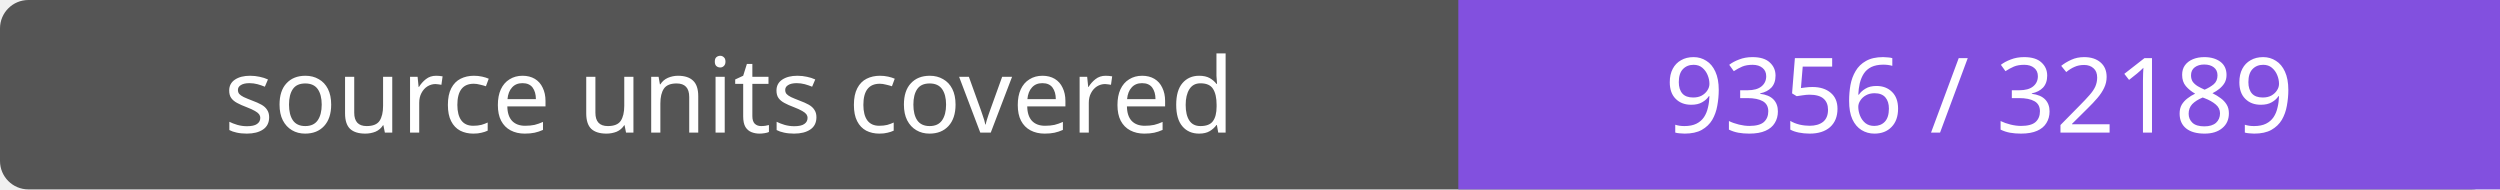
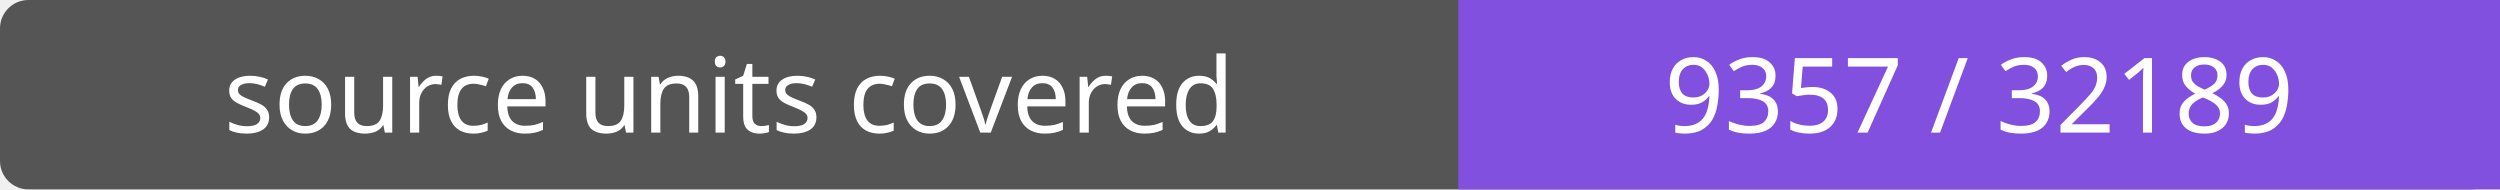
- <svg xmlns="http://www.w3.org/2000/svg" width="264" height="20" role="img" aria-label="source units covered: 9356 / 32189">
+ <svg xmlns="http://www.w3.org/2000/svg" width="264" height="20" role="img" aria-label="source units covered: 9357 / 32189">
  <rect width="264" height="20" rx="3" fill="#555" />
  <path fill="#8250df" d="M154 0h110v20H154z" />
  <g fill="#fff" text-anchor="middle" font-family="Verdana,sans-serif" font-size="11">
    <text x="77.0" y="14">source units covered</text>
-     <text x="209.0" y="14">9356 / 32189</text>
+     <text x="209.0" y="14">9357 / 32189</text>
  </g>
</svg>
